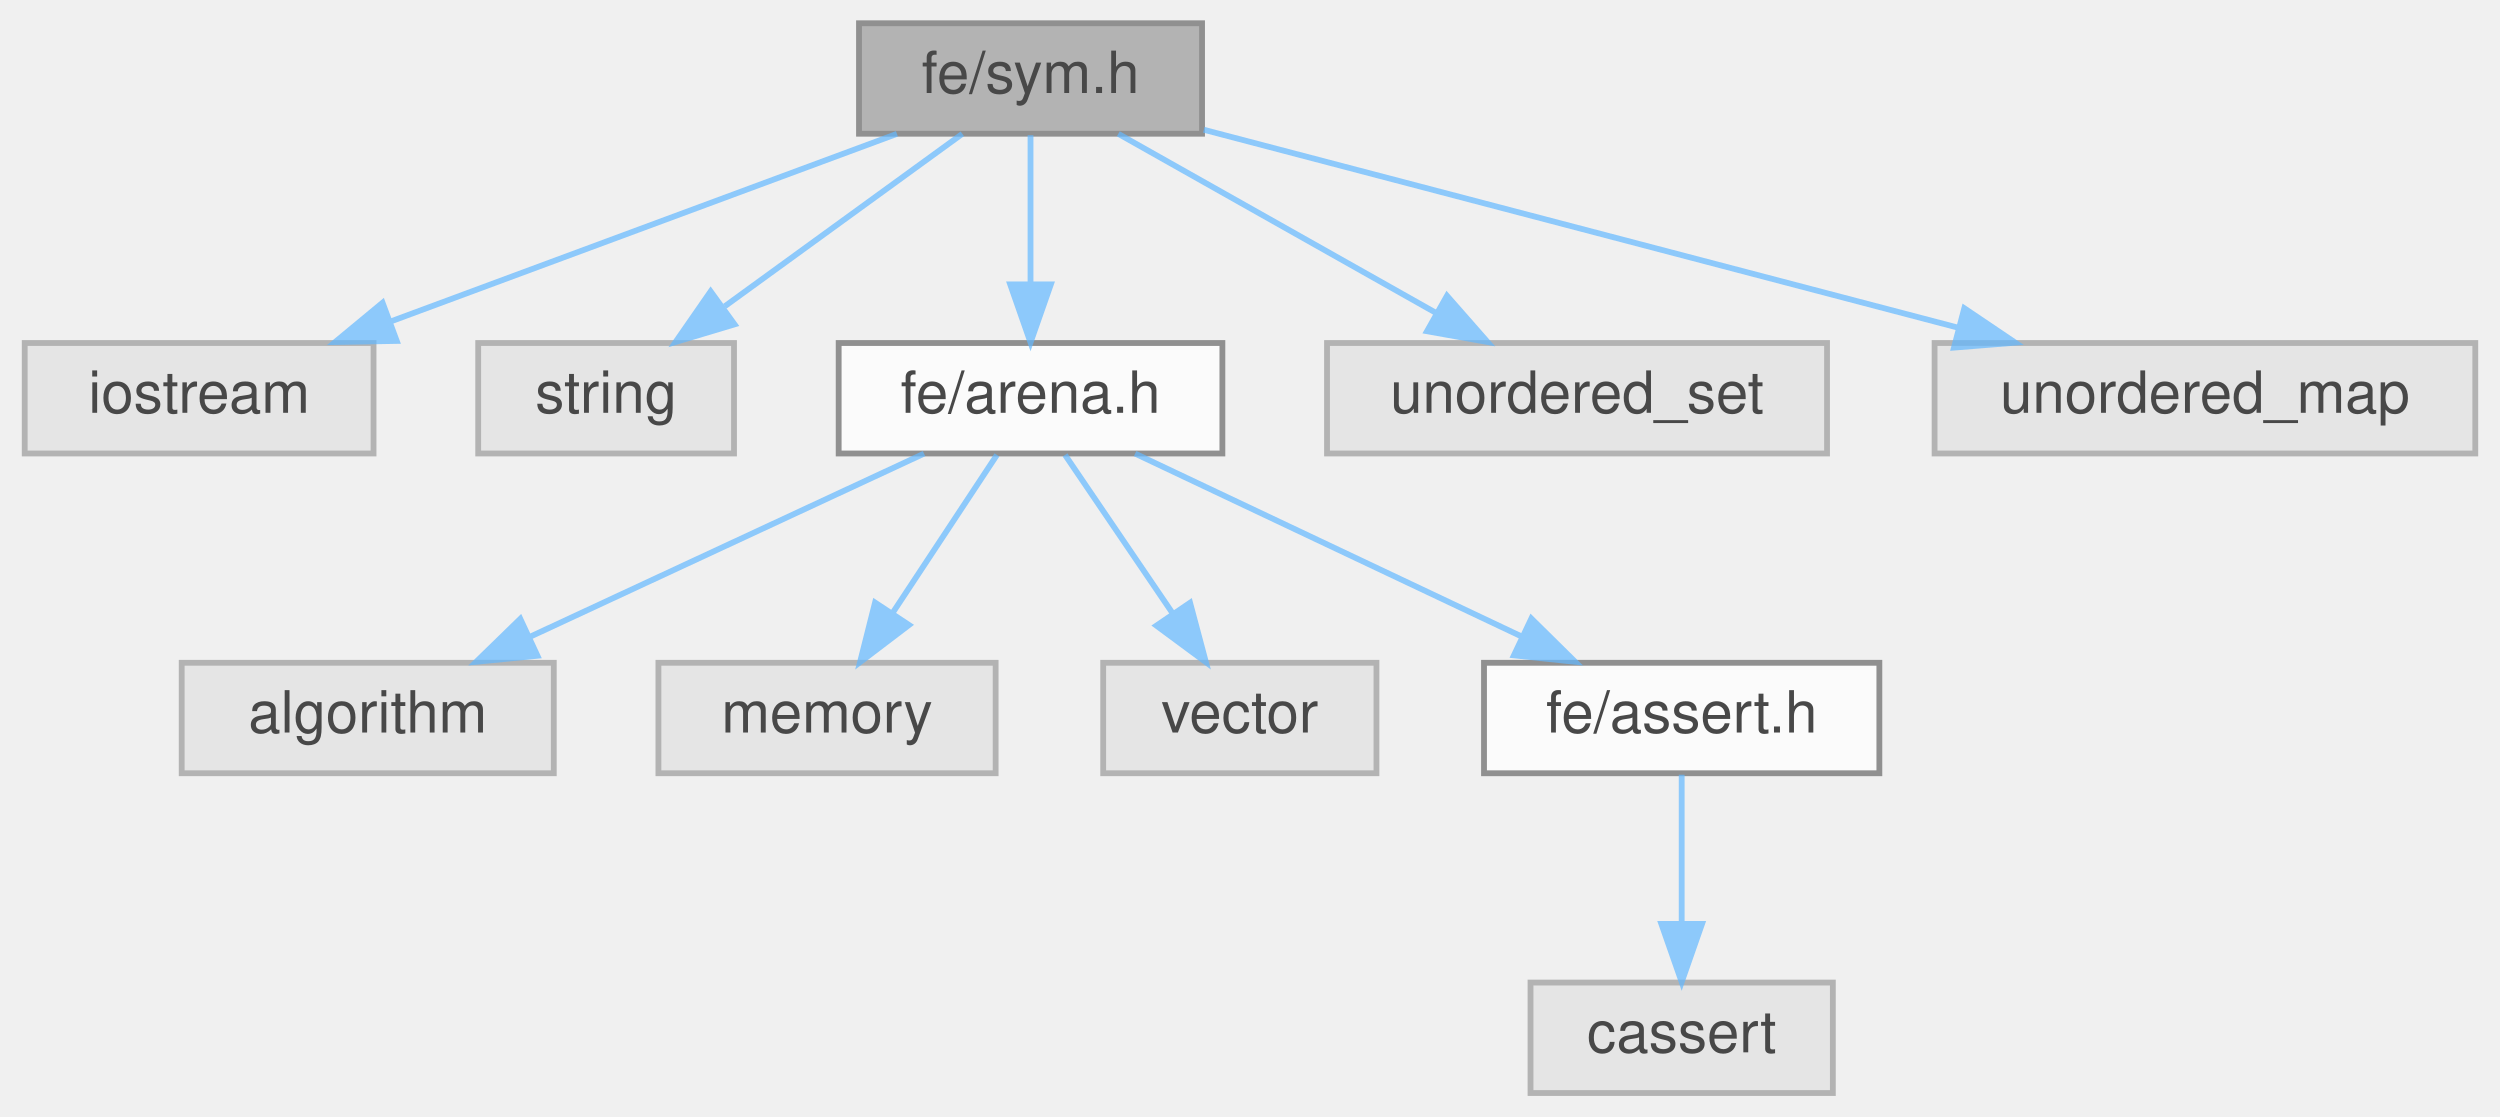
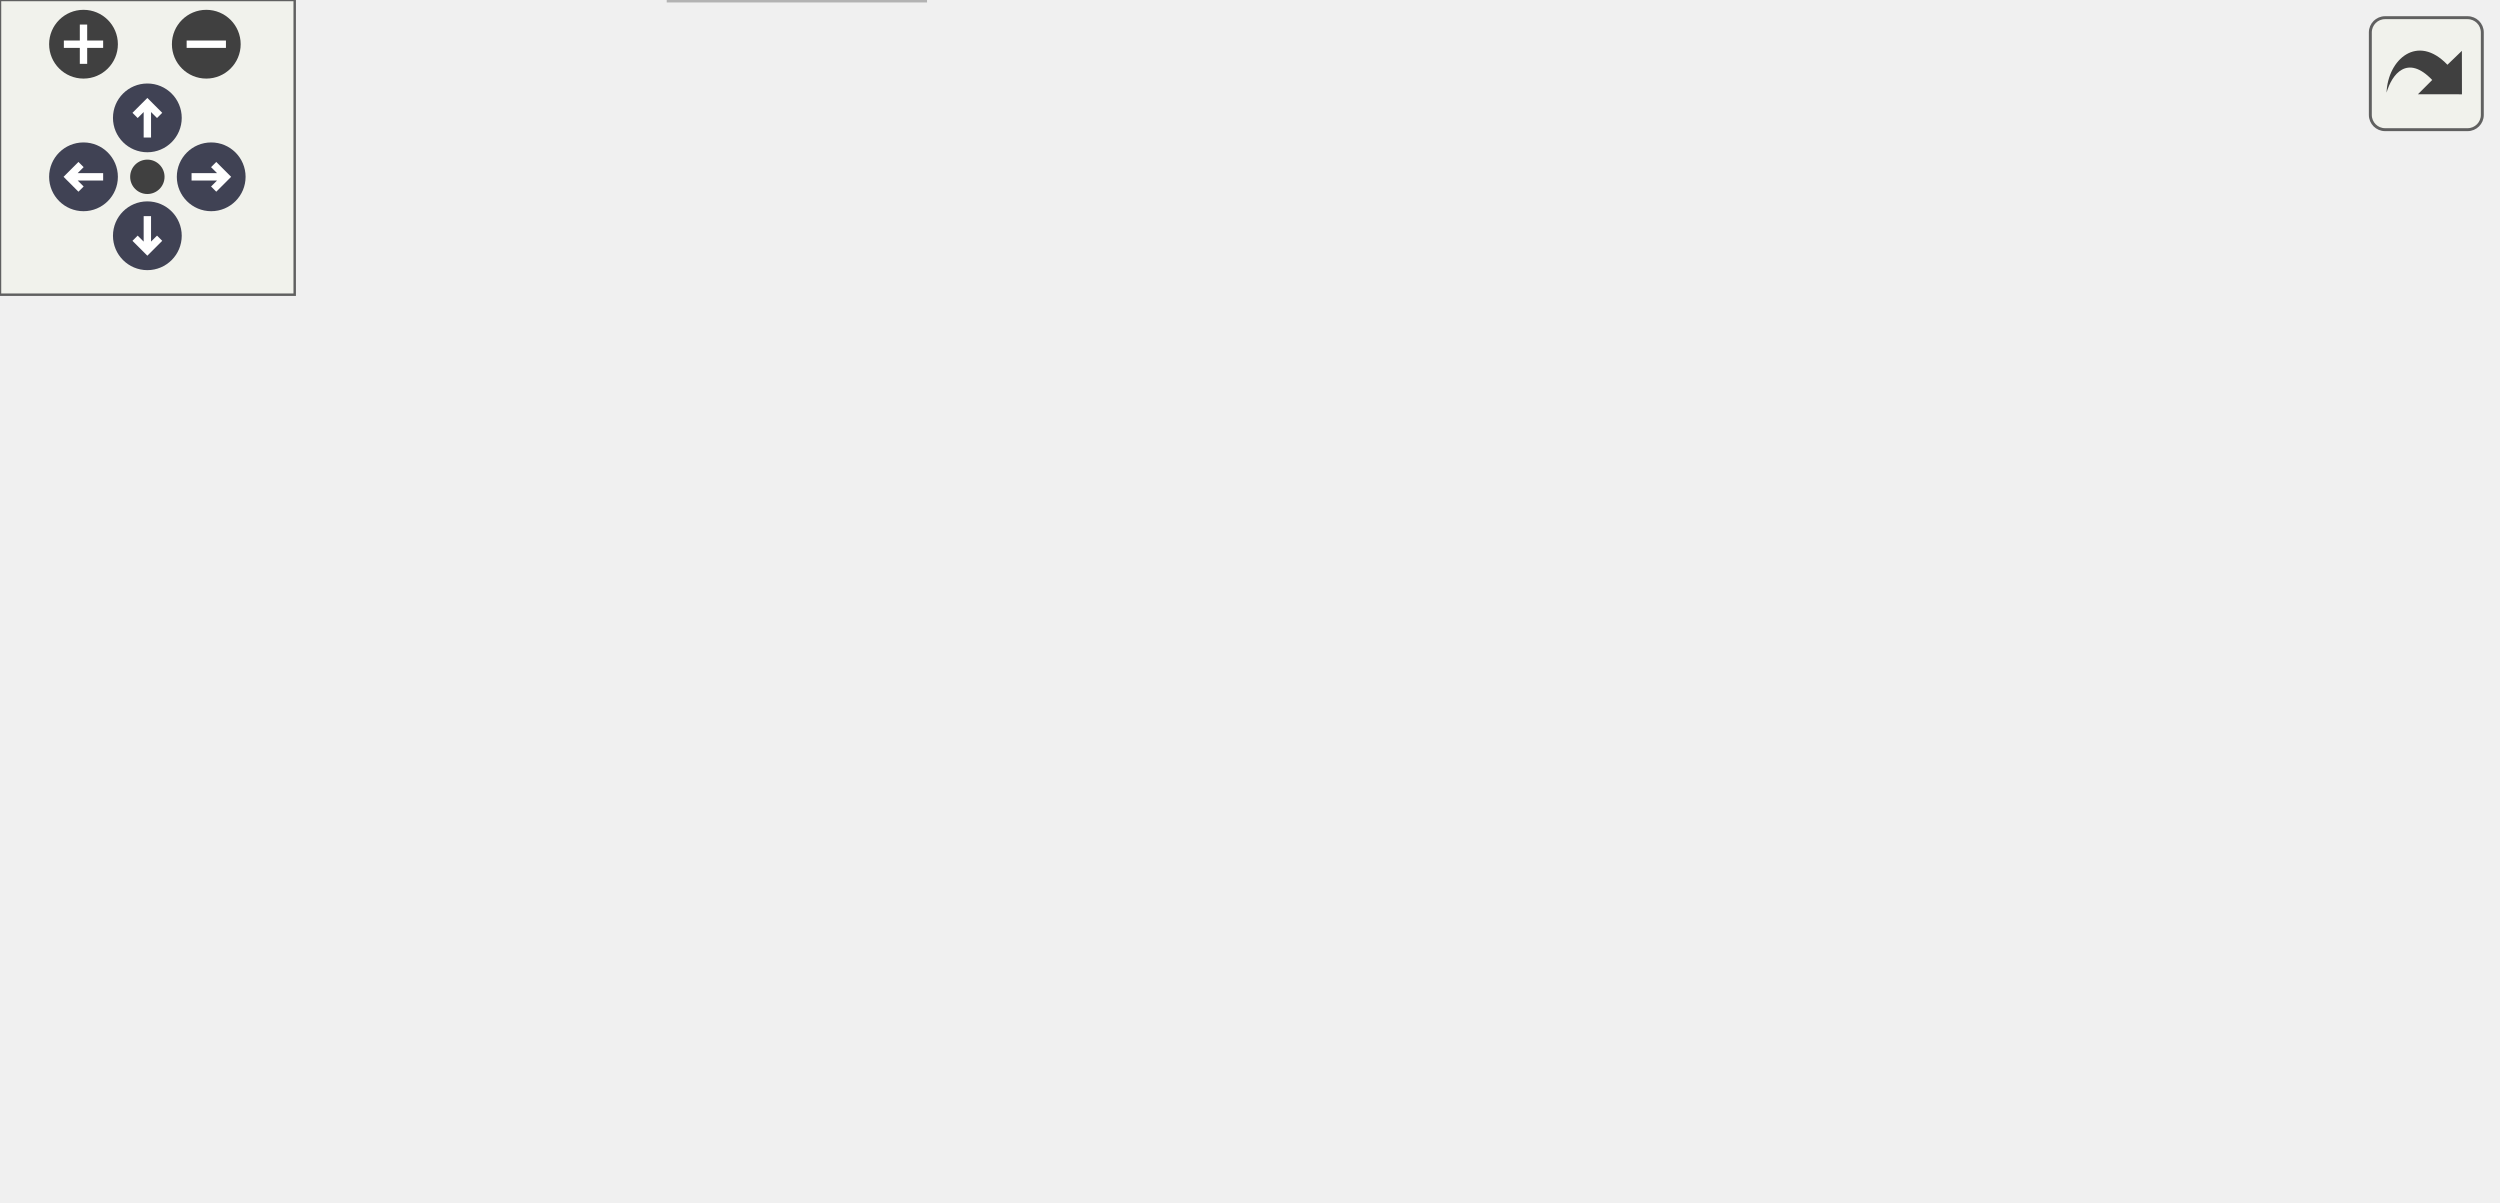
- <svg xmlns="http://www.w3.org/2000/svg" xmlns:xlink="http://www.w3.org/1999/xlink" width="430pt" height="192pt" viewBox="0.00 0.00 429.50 192.00">
-   <svg id="main" version="1.1" xml:space="preserve">
-     <style type="text/css">
+ <svg xmlns="http://www.w3.org/2000/svg" xmlns:xlink="http://www.w3.org/1999/xlink" id="main" version="1.1" xml:space="preserve">
+   <style type="text/css">
.node, .edge {opacity: 0.7;}
.node.selected, .edge.selected {opacity: 1;}
.edge:hover path { stroke: red; }
.edge:hover polygon { stroke: red; fill: red; }
</style>
-     <svg id="graph" class="graph">
-       <g id="graph0" class="graph" transform="scale(1 1) rotate(0) translate(4 188)">
-         <g id="Node000001" class="node">
-           <g id="a_Node000001">
-             <a xlink:title=" ">
-               <polygon fill="#999999" stroke="#666666" points="202.5,-184 143.5,-184 143.5,-165 202.5,-165 202.5,-184" />
-               <text text-anchor="middle" x="173" y="-172" font-family="Helvetica,sans-Serif" font-size="10.00">fe/sym.h</text>
-             </a>
-           </g>
-         </g>
-         <g id="Node000002" class="node">
-           <g id="a_Node000002">
-             <a xlink:title=" ">
-               <polygon fill="#e0e0e0" stroke="#999999" points="60,-129 0,-129 0,-110 60,-110 60,-129" />
-               <text text-anchor="middle" x="30" y="-117" font-family="Helvetica,sans-Serif" font-size="10.00">iostream</text>
-             </a>
-           </g>
-         </g>
-         <g id="edge1_Node000001_Node000002" class="edge">
-           <g id="a_edge1_Node000001_Node000002">
-             <a xlink:title=" ">
-               <path fill="none" stroke="#63b8ff" d="M150.02,-164.98C126.5,-156.27 89.71,-142.63 63.06,-132.75" />
-               <polygon fill="#63b8ff" stroke="#63b8ff" points="63.99,-129.36 53.39,-129.17 61.55,-135.93 63.99,-129.36" />
-             </a>
-           </g>
-         </g>
-         <g id="Node000003" class="node">
-           <g id="a_Node000003">
-             <a xlink:title=" ">
-               <polygon fill="#e0e0e0" stroke="#999999" points="122,-129 78,-129 78,-110 122,-110 122,-129" />
-               <text text-anchor="middle" x="100" y="-117" font-family="Helvetica,sans-Serif" font-size="10.00">string</text>
-             </a>
-           </g>
-         </g>
-         <g id="edge2_Node000001_Node000003" class="edge">
-           <g id="a_edge2_Node000001_Node000003">
-             <a xlink:title=" ">
-               <path fill="none" stroke="#63b8ff" d="M161.27,-164.98C150.27,-157 133.58,-144.88 120.4,-135.31" />
-               <polygon fill="#63b8ff" stroke="#63b8ff" points="122.09,-132.21 111.94,-129.17 117.98,-137.88 122.09,-132.21" />
-             </a>
-           </g>
-         </g>
-         <g id="Node000004" class="node">
-           <g id="a_Node000004">
-             <a xlink:href="arena_8h.html" target="_top" xlink:title=" ">
-               <polygon fill="white" stroke="#666666" points="206,-129 140,-129 140,-110 206,-110 206,-129" />
-               <text text-anchor="middle" x="173" y="-117" font-family="Helvetica,sans-Serif" font-size="10.00">fe/arena.h</text>
-             </a>
-           </g>
-         </g>
-         <g id="edge3_Node000001_Node000004" class="edge">
-           <g id="a_edge3_Node000001_Node000004">
-             <a xlink:title=" ">
-               <path fill="none" stroke="#63b8ff" d="M173,-164.75C173,-157.8 173,-147.85 173,-139.13" />
-               <polygon fill="#63b8ff" stroke="#63b8ff" points="176.5,-139.09 173,-129.09 169.5,-139.09 176.5,-139.09" />
-             </a>
-           </g>
-         </g>
-         <g id="Node000010" class="node">
-           <g id="a_Node000010">
-             <a xlink:title=" ">
-               <polygon fill="#e0e0e0" stroke="#999999" points="310,-129 224,-129 224,-110 310,-110 310,-129" />
-               <text text-anchor="middle" x="267" y="-117" font-family="Helvetica,sans-Serif" font-size="10.00">unordered_set</text>
-             </a>
-           </g>
-         </g>
-         <g id="edge9_Node000001_Node000010" class="edge">
-           <g id="a_edge9_Node000001_Node000010">
-             <a xlink:title=" ">
-               <path fill="none" stroke="#63b8ff" d="M188.1,-164.98C202.82,-156.69 225.42,-143.94 242.67,-134.22" />
-               <polygon fill="#63b8ff" stroke="#63b8ff" points="244.63,-137.13 251.62,-129.17 241.19,-131.03 244.63,-137.13" />
-             </a>
-           </g>
-         </g>
-         <g id="Node000011" class="node">
-           <g id="a_Node000011">
-             <a xlink:title=" ">
-               <polygon fill="#e0e0e0" stroke="#999999" points="421.5,-129 328.5,-129 328.5,-110 421.5,-110 421.5,-129" />
-               <text text-anchor="middle" x="375" y="-117" font-family="Helvetica,sans-Serif" font-size="10.00">unordered_map</text>
-             </a>
-           </g>
-         </g>
-         <g id="edge10_Node000001_Node000011" class="edge">
-           <g id="a_edge10_Node000001_Node000011">
-             <a xlink:title=" ">
-               <path fill="none" stroke="#63b8ff" d="M202.81,-165.68C237.06,-156.69 293.54,-141.87 332.42,-131.67" />
-               <polygon fill="#63b8ff" stroke="#63b8ff" points="333.61,-134.98 342.39,-129.06 331.83,-128.21 333.61,-134.98" />
-             </a>
-           </g>
-         </g>
-         <g id="Node000005" class="node">
-           <g id="a_Node000005">
-             <a xlink:title=" ">
-               <polygon fill="#e0e0e0" stroke="#999999" points="91,-74 27,-74 27,-55 91,-55 91,-74" />
-               <text text-anchor="middle" x="59" y="-62" font-family="Helvetica,sans-Serif" font-size="10.00">algorithm</text>
-             </a>
-           </g>
-         </g>
-         <g id="edge4_Node000004_Node000005" class="edge">
-           <g id="a_edge4_Node000004_Node000005">
-             <a xlink:title=" ">
-               <path fill="none" stroke="#63b8ff" d="M154.68,-109.98C136.34,-101.46 107.89,-88.23 86.77,-78.41" />
-               <polygon fill="#63b8ff" stroke="#63b8ff" points="88.19,-75.21 77.65,-74.17 85.24,-81.56 88.19,-75.21" />
-             </a>
-           </g>
-         </g>
-         <g id="Node000006" class="node">
-           <g id="a_Node000006">
-             <a xlink:title=" ">
-               <polygon fill="#e0e0e0" stroke="#999999" points="167,-74 109,-74 109,-55 167,-55 167,-74" />
-               <text text-anchor="middle" x="138" y="-62" font-family="Helvetica,sans-Serif" font-size="10.00">memory</text>
-             </a>
-           </g>
-         </g>
-         <g id="edge5_Node000004_Node000006" class="edge">
-           <g id="a_edge5_Node000004_Node000006">
-             <a xlink:title=" ">
-               <path fill="none" stroke="#63b8ff" d="M167.22,-109.75C162.38,-102.42 155.32,-91.73 149.36,-82.7" />
-               <polygon fill="#63b8ff" stroke="#63b8ff" points="152.1,-80.5 143.67,-74.09 146.26,-84.36 152.1,-80.5" />
-             </a>
-           </g>
-         </g>
-         <g id="Node000007" class="node">
-           <g id="a_Node000007">
-             <a xlink:title=" ">
-               <polygon fill="#e0e0e0" stroke="#999999" points="232.5,-74 185.5,-74 185.5,-55 232.5,-55 232.5,-74" />
-               <text text-anchor="middle" x="209" y="-62" font-family="Helvetica,sans-Serif" font-size="10.00">vector</text>
-             </a>
-           </g>
-         </g>
-         <g id="edge6_Node000004_Node000007" class="edge">
-           <g id="a_edge6_Node000004_Node000007">
-             <a xlink:title=" ">
-               <path fill="none" stroke="#63b8ff" d="M178.94,-109.75C183.98,-102.34 191.34,-91.5 197.51,-82.41" />
-               <polygon fill="#63b8ff" stroke="#63b8ff" points="200.44,-84.33 203.17,-74.09 194.65,-80.39 200.44,-84.33" />
-             </a>
-           </g>
-         </g>
-         <g id="Node000008" class="node">
-           <g id="a_Node000008">
-             <a xlink:href="assert_8h.html" target="_top" xlink:title=" ">
-               <polygon fill="white" stroke="#666666" points="319,-74 251,-74 251,-55 319,-55 319,-74" />
-               <text text-anchor="middle" x="285" y="-62" font-family="Helvetica,sans-Serif" font-size="10.00">fe/assert.h</text>
-             </a>
-           </g>
-         </g>
-         <g id="edge7_Node000004_Node000008" class="edge">
-           <g id="a_edge7_Node000004_Node000008">
-             <a xlink:title=" ">
-               <path fill="none" stroke="#63b8ff" d="M190.99,-109.98C208.93,-101.5 236.72,-88.35 257.43,-78.54" />
-               <polygon fill="#63b8ff" stroke="#63b8ff" points="259.14,-81.61 266.68,-74.17 256.14,-75.28 259.14,-81.61" />
-             </a>
-           </g>
-         </g>
-         <g id="Node000009" class="node">
-           <g id="a_Node000009">
-             <a xlink:title=" ">
-               <polygon fill="#e0e0e0" stroke="#999999" points="311,-19 259,-19 259,0 311,0 311,-19" />
-               <text text-anchor="middle" x="285" y="-7" font-family="Helvetica,sans-Serif" font-size="10.00">cassert</text>
-             </a>
-           </g>
-         </g>
-         <g id="edge8_Node000008_Node000009" class="edge">
-           <g id="a_edge8_Node000008_Node000009">
-             <a xlink:title=" ">
-               <path fill="none" stroke="#63b8ff" d="M285,-54.75C285,-47.8 285,-37.85 285,-29.13" />
-               <polygon fill="#63b8ff" stroke="#63b8ff" points="288.5,-29.09 285,-19.09 281.5,-29.09 288.5,-29.09" />
-             </a>
-           </g>
-         </g>
-       </g>
-     </svg>
+   <defs>
+     <circle id="rim" cx="0" cy="0" r="7" />
+     <circle id="rim2" cx="0" cy="0" r="3.5" />
+     <g id="zoomPlus">
+       <use xlink:href="#rim" fill="#404040">
+         <set attributeName="fill" to="#808080" begin="zoomplus.mouseover" end="zoomplus.mouseout" />
+       </use>
+       <path d="M-4,0h8M0,-4v8" fill="none" stroke="white" stroke-width="1.5" pointer-events="none" />
+     </g>
+     <g id="zoomMin">
+       <use xlink:href="#rim" fill="#404040">
+         <set attributeName="fill" to="#808080" begin="zoomminus.mouseover" end="zoomminus.mouseout" />
+       </use>
+       <path d="M-4,0h8" fill="none" stroke="white" stroke-width="1.5" pointer-events="none" />
+     </g>
+     <g id="arrowUp" transform="translate(30 24)">
+       <use xlink:href="#rim" />
+       <path pointer-events="none" fill="none" stroke="white" stroke-width="1.5" d="M0,-3.0v7 M-2.5,-0.5L0,-3.0L2.5,-0.5" />
+     </g>
+     <g id="arrowRight" transform="rotate(90) translate(36 -43)">
+       <use xlink:href="#rim" />
+       <path pointer-events="none" fill="none" stroke="white" stroke-width="1.5" d="M0,-3.0v7 M-2.5,-0.5L0,-3.0L2.5,-0.5" />
+     </g>
+     <g id="arrowDown" transform="rotate(180) translate(-30 -48)">
+       <use xlink:href="#rim" />
+       <path pointer-events="none" fill="none" stroke="white" stroke-width="1.5" d="M0,-3.0v7 M-2.5,-0.5L0,-3.0L2.5,-0.5" />
+     </g>
+     <g id="arrowLeft" transform="rotate(270) translate(-36 17)">
+       <use xlink:href="#rim" />
+       <path pointer-events="none" fill="none" stroke="white" stroke-width="1.5" d="M0,-3.0v7 M-2.5,-0.5L0,-3.0L2.5,-0.5" />
+     </g>
+     <g id="resetDef">
+       <use xlink:href="#rim2" fill="#404040">
+         <set attributeName="fill" to="#808080" begin="reset.mouseover" end="reset.mouseout" />
+       </use>
+     </g>
+   </defs>
+   <svg id="graph" class="graph">
+     <g id="viewport">
+       <g id="Node000001" class="node">
+         <g id="a_Node000001">
+           <a xlink:title=" ">
+             <polygon fill="#999999" stroke="#666666" points="215.74,-184 156.74,-184 156.74,-165 215.74,-165 215.74,-184" />
+             <text text-anchor="middle" x="186.24" y="-172" font-family="Helvetica,sans-Serif" font-size="10.00">fe/sym.h</text>
+           </a>
+         </g>
+       </g>
+       <g id="Node000002" class="node">
+         <g id="a_Node000002">
+           <a xlink:title=" ">
+             <polygon fill="#e0e0e0" stroke="#999999" points="188.24,-19 136.24,-19 136.24,0 188.24,0 188.24,-19" />
+             <text text-anchor="middle" x="162.24" y="-7" font-family="Helvetica,sans-Serif" font-size="10.00">cassert</text>
+           </a>
+         </g>
+       </g>
+       <g id="edge1_Node000001_Node000002" class="edge">
+         <g id="a_edge1_Node000001_Node000002">
+           <a xlink:title=" ">
+             <path fill="none" stroke="#63b8ff" d="M156.73,-170.42C111.21,-164.99 27.21,-152.05 9.24,-129 -29.35,-79.51 69.82,-39.15 126.27,-20.95" />
+             <polygon fill="#63b8ff" stroke="#63b8ff" points="127.44,-24.25 135.94,-17.91 125.35,-17.57 127.44,-24.25" />
+           </a>
+         </g>
+       </g>
+       <g id="Node000003" class="node">
+         <g id="a_Node000003">
+           <a xlink:title=" ">
+             <polygon fill="#e0e0e0" stroke="#999999" points="68.24,-129 18.24,-129 18.24,-110 68.24,-110 68.24,-129" />
+             <text text-anchor="middle" x="43.24" y="-117" font-family="Helvetica,sans-Serif" font-size="10.00">cstring</text>
+           </a>
+         </g>
+       </g>
+       <g id="edge2_Node000001_Node000003" class="edge">
+         <g id="a_edge2_Node000001_Node000003">
+           <a xlink:title=" ">
+             <path fill="none" stroke="#63b8ff" d="M163.26,-164.98C139.74,-156.27 102.95,-142.63 76.3,-132.75" />
+             <polygon fill="#63b8ff" stroke="#63b8ff" points="77.22,-129.36 66.63,-129.17 74.79,-135.93 77.22,-129.36" />
+           </a>
+         </g>
+       </g>
+       <g id="Node000004" class="node">
+         <g id="a_Node000004">
+           <a xlink:title=" ">
+             <polygon fill="#e0e0e0" stroke="#999999" points="146.24,-129 86.24,-129 86.24,-110 146.24,-110 146.24,-129" />
+             <text text-anchor="middle" x="116.24" y="-117" font-family="Helvetica,sans-Serif" font-size="10.00">iostream</text>
+           </a>
+         </g>
+       </g>
+       <g id="edge3_Node000001_Node000004" class="edge">
+         <g id="a_edge3_Node000001_Node000004">
+           <a xlink:title=" ">
+             <path fill="none" stroke="#63b8ff" d="M174.99,-164.98C164.44,-157 148.44,-144.88 135.79,-135.31" />
+             <polygon fill="#63b8ff" stroke="#63b8ff" points="137.77,-132.42 127.69,-129.17 133.55,-138 137.77,-132.42" />
+           </a>
+         </g>
+       </g>
+       <g id="Node000005" class="node">
+         <g id="a_Node000005">
+           <a xlink:title=" ">
+             <polygon fill="#e0e0e0" stroke="#999999" points="208.24,-129 164.24,-129 164.24,-110 208.24,-110 208.24,-129" />
+             <text text-anchor="middle" x="186.24" y="-117" font-family="Helvetica,sans-Serif" font-size="10.00">string</text>
+           </a>
+         </g>
+       </g>
+       <g id="edge4_Node000001_Node000005" class="edge">
+         <g id="a_edge4_Node000001_Node000005">
+           <a xlink:title=" ">
+             <path fill="none" stroke="#63b8ff" d="M186.24,-164.75C186.24,-157.8 186.24,-147.85 186.24,-139.13" />
+             <polygon fill="#63b8ff" stroke="#63b8ff" points="189.74,-139.09 186.24,-129.09 182.74,-139.09 189.74,-139.09" />
+           </a>
+         </g>
+       </g>
+       <g id="Node000006" class="node">
+         <g id="a_Node000006">
+           <a xlink:href="arena_8h.html" target="_top" xlink:title=" ">
+             <polygon fill="white" stroke="#666666" points="292.24,-129 226.24,-129 226.24,-110 292.24,-110 292.24,-129" />
+             <text text-anchor="middle" x="259.24" y="-117" font-family="Helvetica,sans-Serif" font-size="10.00">fe/arena.h</text>
+           </a>
+         </g>
+       </g>
+       <g id="edge5_Node000001_Node000006" class="edge">
+         <g id="a_edge5_Node000001_Node000006">
+           <a xlink:title=" ">
+             <path fill="none" stroke="#63b8ff" d="M197.97,-164.98C208.97,-157 225.66,-144.88 238.84,-135.31" />
+             <polygon fill="#63b8ff" stroke="#63b8ff" points="241.26,-137.88 247.29,-129.17 237.15,-132.21 241.26,-137.88" />
+           </a>
+         </g>
+       </g>
+       <g id="Node000011" class="node">
+         <g id="a_Node000011">
+           <a xlink:title=" ">
+             <polygon fill="#e0e0e0" stroke="#999999" points="403.74,-129 310.74,-129 310.74,-110 403.74,-110 403.74,-129" />
+             <text text-anchor="middle" x="357.24" y="-117" font-family="Helvetica,sans-Serif" font-size="10.00">unordered_map</text>
+           </a>
+         </g>
+       </g>
+       <g id="edge11_Node000001_Node000011" class="edge">
+         <g id="a_edge11_Node000001_Node000011">
+           <a xlink:title=" ">
+             <path fill="none" stroke="#63b8ff" d="M213.71,-164.98C242.42,-156.09 287.65,-142.07 319.66,-132.15" />
+             <polygon fill="#63b8ff" stroke="#63b8ff" points="321.03,-135.39 329.55,-129.08 318.96,-128.7 321.03,-135.39" />
+           </a>
+         </g>
+       </g>
+       <g id="Node000012" class="node">
+         <g id="a_Node000012">
+           <a xlink:title=" ">
+             <polygon fill="#e0e0e0" stroke="#999999" points="508.24,-129 422.24,-129 422.24,-110 508.24,-110 508.24,-129" />
+             <text text-anchor="middle" x="465.24" y="-117" font-family="Helvetica,sans-Serif" font-size="10.00">unordered_set</text>
+           </a>
+         </g>
+       </g>
+       <g id="edge12_Node000001_Node000012" class="edge">
+         <g id="a_edge12_Node000001_Node000012">
+           <a xlink:title=" ">
+             <path fill="none" stroke="#63b8ff" d="M215.83,-167.88C262.4,-159.03 353.47,-141.73 411.73,-130.66" />
+             <polygon fill="#63b8ff" stroke="#63b8ff" points="412.68,-134.05 421.85,-128.74 411.38,-127.17 412.68,-134.05" />
+           </a>
+         </g>
+       </g>
+       <g id="Node000007" class="node">
+         <g id="a_Node000007">
+           <a xlink:title=" ">
+             <polygon fill="#e0e0e0" stroke="#999999" points="141.24,-74 77.24,-74 77.24,-55 141.24,-55 141.24,-74" />
+             <text text-anchor="middle" x="109.24" y="-62" font-family="Helvetica,sans-Serif" font-size="10.00">algorithm</text>
+           </a>
+         </g>
+       </g>
+       <g id="edge6_Node000006_Node000007" class="edge">
+         <g id="a_edge6_Node000006_Node000007">
+           <a xlink:title=" ">
+             <path fill="none" stroke="#63b8ff" d="M235.14,-109.98C210.35,-101.23 171.53,-87.51 143.55,-77.62" />
+             <polygon fill="#63b8ff" stroke="#63b8ff" points="144.37,-74.2 133.77,-74.17 142.04,-80.8 144.37,-74.2" />
+           </a>
+         </g>
+       </g>
+       <g id="Node000008" class="node">
+         <g id="a_Node000008">
+           <a xlink:title=" ">
+             <polygon fill="#e0e0e0" stroke="#999999" points="217.24,-74 159.24,-74 159.24,-55 217.24,-55 217.24,-74" />
+             <text text-anchor="middle" x="188.24" y="-62" font-family="Helvetica,sans-Serif" font-size="10.00">memory</text>
+           </a>
+         </g>
+       </g>
+       <g id="edge7_Node000006_Node000008" class="edge">
+         <g id="a_edge7_Node000006_Node000008">
+           <a xlink:title=" ">
+             <path fill="none" stroke="#63b8ff" d="M247.83,-109.98C237.13,-102 220.9,-89.88 208.07,-80.31" />
+             <polygon fill="#63b8ff" stroke="#63b8ff" points="209.96,-77.35 199.85,-74.17 205.77,-82.96 209.96,-77.35" />
+           </a>
+         </g>
+       </g>
+       <g id="Node000009" class="node">
+         <g id="a_Node000009">
+           <a xlink:title=" ">
+             <polygon fill="#e0e0e0" stroke="#999999" points="282.74,-74 235.74,-74 235.74,-55 282.74,-55 282.74,-74" />
+             <text text-anchor="middle" x="259.24" y="-62" font-family="Helvetica,sans-Serif" font-size="10.00">vector</text>
+           </a>
+         </g>
+       </g>
+       <g id="edge8_Node000006_Node000009" class="edge">
+         <g id="a_edge8_Node000006_Node000009">
+           <a xlink:title=" ">
+             <path fill="none" stroke="#63b8ff" d="M259.24,-109.75C259.24,-102.8 259.24,-92.85 259.24,-84.13" />
+             <polygon fill="#63b8ff" stroke="#63b8ff" points="262.74,-84.09 259.24,-74.09 255.74,-84.09 262.74,-84.09" />
+           </a>
+         </g>
+       </g>
+       <g id="Node000010" class="node">
+         <g id="a_Node000010">
+           <a xlink:href="assert_8h.html" target="_top" xlink:title=" ">
+             <polygon fill="white" stroke="#666666" points="369.24,-74 301.24,-74 301.24,-55 369.24,-55 369.24,-74" />
+             <text text-anchor="middle" x="335.24" y="-62" font-family="Helvetica,sans-Serif" font-size="10.00">fe/assert.h</text>
+           </a>
+         </g>
+       </g>
+       <g id="edge9_Node000006_Node000010" class="edge">
+         <g id="a_edge9_Node000006_Node000010">
+           <a xlink:title=" ">
+             <path fill="none" stroke="#63b8ff" d="M271.45,-109.98C283.01,-101.92 300.61,-89.65 314.4,-80.03" />
+             <polygon fill="#63b8ff" stroke="#63b8ff" points="316.6,-82.76 322.8,-74.17 312.6,-77.02 316.6,-82.76" />
+           </a>
+         </g>
+       </g>
+       <g id="edge10_Node000010_Node000002" class="edge">
+         <g id="a_edge10_Node000010_Node000002">
+           <a xlink:title=" ">
+             <path fill="none" stroke="#63b8ff" d="M307.44,-54.98C277.66,-45.86 230.32,-31.36 197.83,-21.41" />
+             <polygon fill="#63b8ff" stroke="#63b8ff" points="198.85,-18.06 188.26,-18.47 196.8,-24.75 198.85,-18.06" />
+           </a>
+         </g>
+       </g>
+     </g>
+   </svg>
+   <g id="navigator" transform="translate(0 0)" fill="#404254">
+     <rect fill="#f2f5e9" fill-opacity="0.5" stroke="#606060" stroke-width=".5" x="0" y="0" width="60" height="60" />
+     <use id="zoomplus" xlink:href="#zoomPlus" x="17" y="9" />
+     <use id="zoomminus" xlink:href="#zoomMin" x="42" y="9" />
+     <use id="reset" xlink:href="#resetDef" x="30" y="36" />
+     <use id="arrowup" xlink:href="#arrowUp" x="0" y="0" />
+     <use id="arrowright" xlink:href="#arrowRight" x="0" y="0" />
+     <use id="arrowdown" xlink:href="#arrowDown" x="0" y="0" />
+     <use id="arrowleft" xlink:href="#arrowLeft" x="0" y="0" />
+   </g>
+   <svg viewBox="0 0 15 15" width="100%" height="30px" preserveAspectRatio="xMaxYMin meet">
+     <g id="arrow_out" transform="scale(0.3 0.3)">
+       <a xlink:href="sym_8h__incl_org.svg" target="_base">
+         <rect id="button" ry="5" rx="5" y="6" x="6" height="38" width="38" fill="#f2f5e9" fill-opacity="0.5" stroke="#606060" stroke-width="1.0" />
+         <path id="arrow" d="M 11.5,31.437 C 11.94,20.098 22.043,11.323 32.159,21.979 L 37.069,17.246 C 37.069,17.246 37.088,32 37.088,32 L 22.16,31.978 C 22.16,31.978 26.998,27.14 26.998,27.14 C 18.529,18.264 13.292,25.23 11.5,31.437 z" style="fill:#404040;" />
+       </a>
+     </g>
  </svg>
  <style type="text/css">

[data-mouse-over-selected='false'] { opacity: 0.7; }
[data-mouse-over-selected='true']  { opacity: 1.0; }

</style>
</svg>
